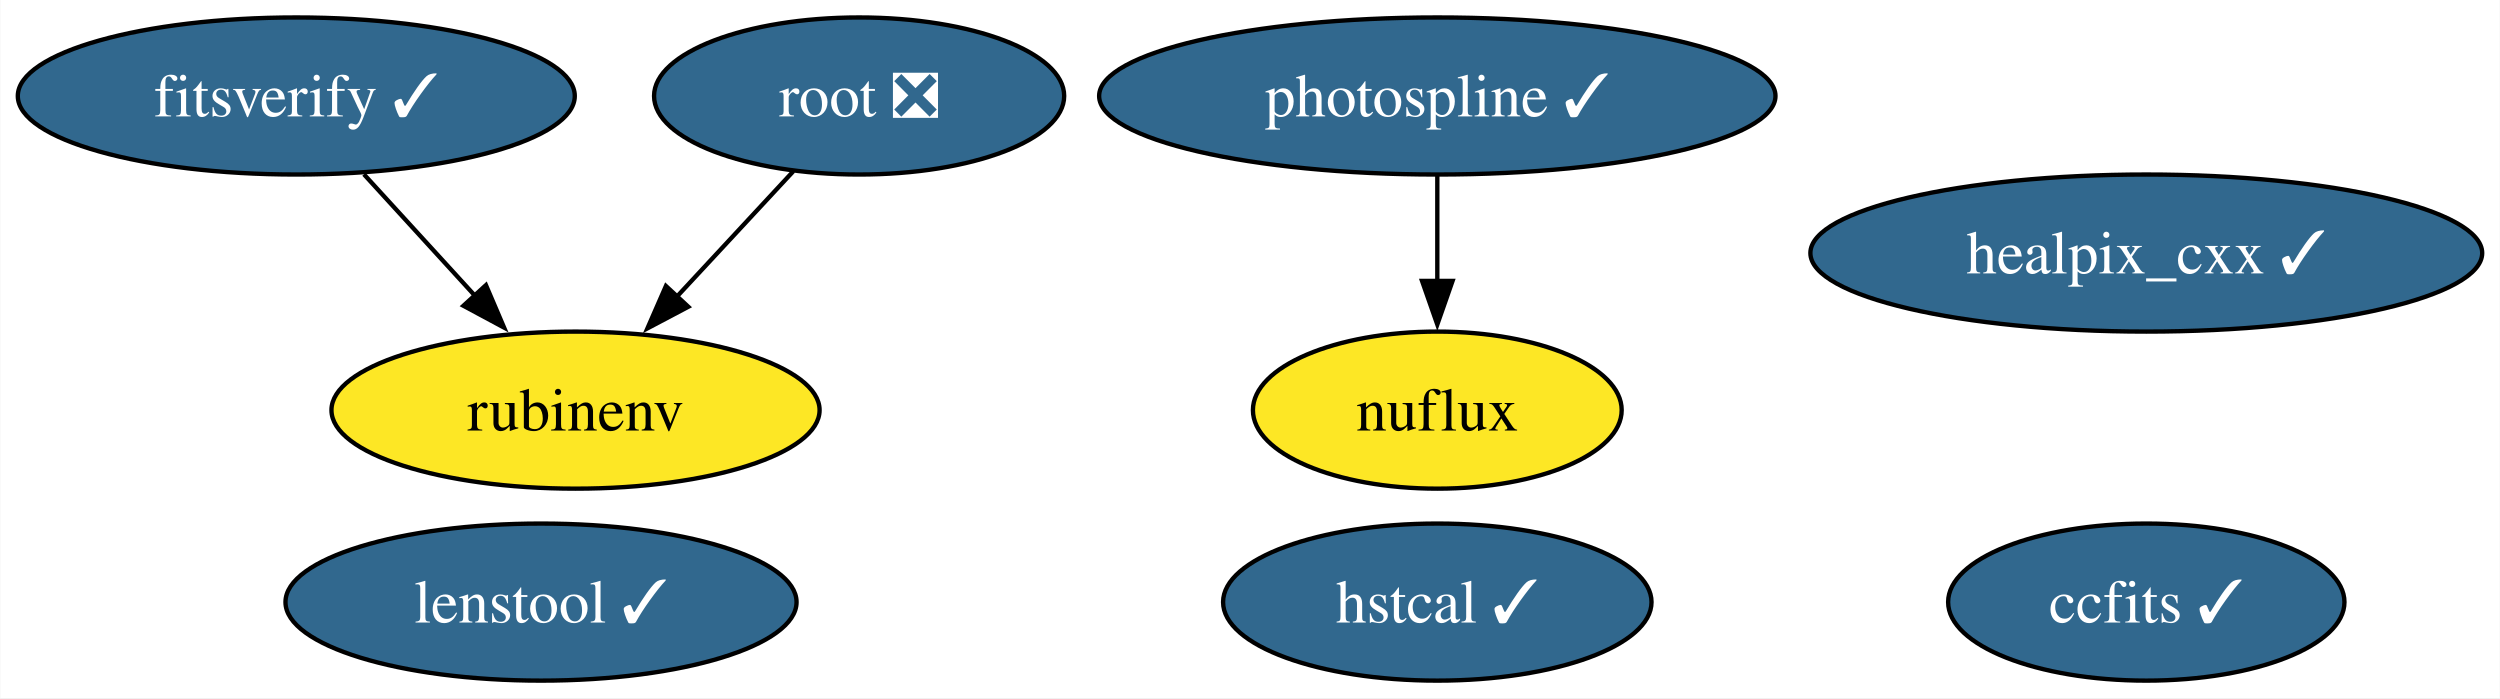
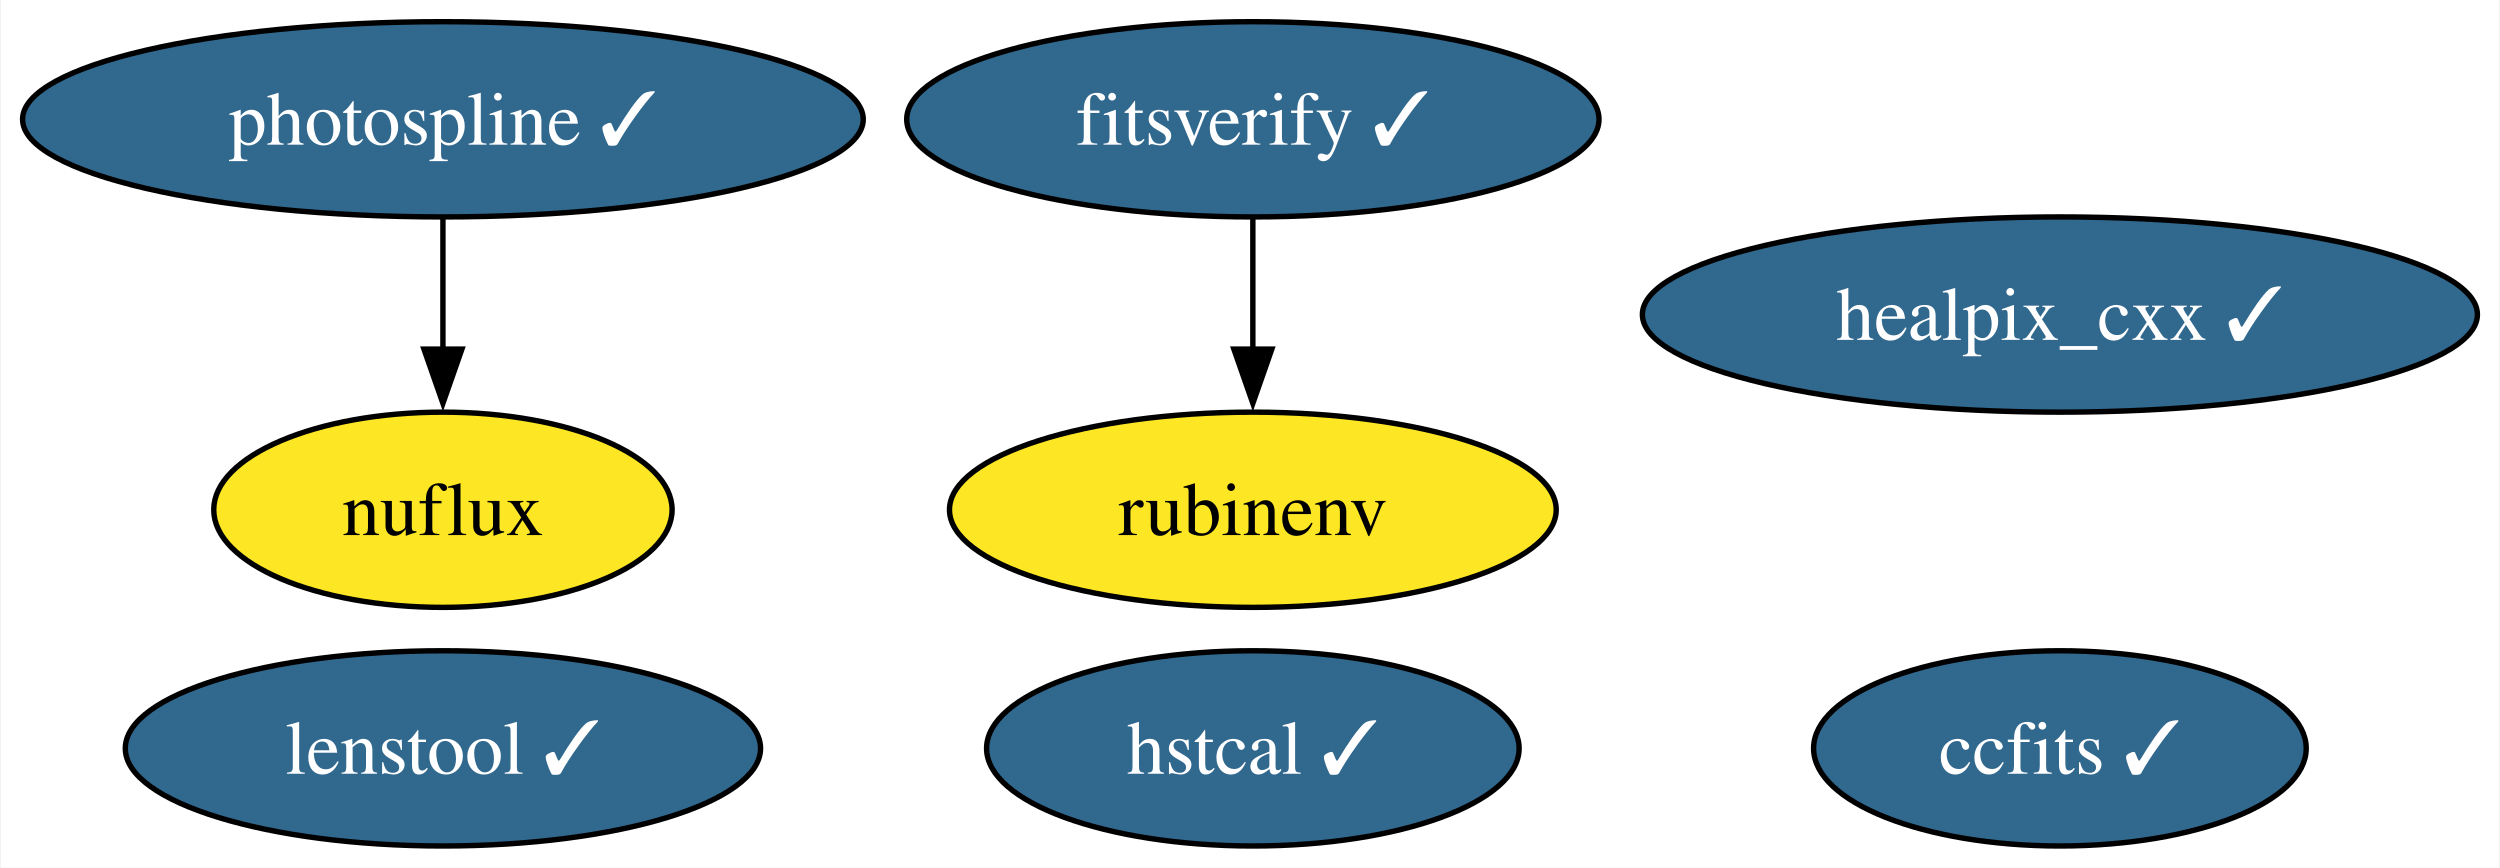
- <svg xmlns="http://www.w3.org/2000/svg" xmlns:xlink="http://www.w3.org/1999/xlink" width="573pt" height="160pt" viewBox="0.00 0.00 572.84 160.00">
+ <svg xmlns="http://www.w3.org/2000/svg" xmlns:xlink="http://www.w3.org/1999/xlink" width="461pt" height="160pt" viewBox="0.00 0.00 460.67 160.00">
  <g id="graph0" class="graph" transform="scale(1 1) rotate(0) translate(4 156)">
-     <polygon fill="white" stroke="none" points="-4,4 -4,-156 568.84,-156 568.84,4 -4,4" />
+     <polygon fill="white" stroke="none" points="-4,4 -4,-156 456.67,-156 456.67,4 -4,4" />
    <g id="node1" class="node">
      <g id="a_node1">
        <a xlink:href="https://github.com/conda-forge/healpix_cxx-feedstock/pull/33" xlink:title="healpix_cxx ✓">
-           <ellipse fill="#31688e" stroke="black" cx="487.85" cy="-98" rx="76.99" ry="18" />
-           <text text-anchor="middle" x="487.85" y="-93.33" font-family="Times,serif" font-size="14.00" fill="white">healpix_cxx ✓</text>
+           <ellipse fill="#31688e" stroke="black" cx="375.68" cy="-98" rx="76.99" ry="18" />
+           <text text-anchor="middle" x="375.68" y="-93.33" font-family="Times,serif" font-size="14.00" fill="white">healpix_cxx ✓</text>
        </a>
      </g>
    </g>
    <g id="node2" class="node">
      <g id="a_node2">
        <a xlink:href="https://github.com/conda-forge/ccfits-feedstock/pull/16" xlink:title="ccfits ✓">
-           <ellipse fill="#31688e" stroke="black" cx="487.85" cy="-18" rx="45.42" ry="18" />
-           <text text-anchor="middle" x="487.85" y="-13.32" font-family="Times,serif" font-size="14.00" fill="white">ccfits ✓</text>
+           <ellipse fill="#31688e" stroke="black" cx="375.68" cy="-18" rx="45.42" ry="18" />
+           <text text-anchor="middle" x="375.68" y="-13.32" font-family="Times,serif" font-size="14.00" fill="white">ccfits ✓</text>
        </a>
      </g>
    </g>
    <g id="node3" class="node">
      <g id="a_node3">
-         <a xlink:href="https://github.com/conda-forge/root-feedstock/pull/258" xlink:title="root ❎">
-           <ellipse fill="#31688e" stroke="black" cx="192.83" cy="-134" rx="47" ry="18" />
-           <text text-anchor="middle" x="192.83" y="-129.32" font-family="Times,serif" font-size="14.00" fill="white">root ❎</text>
+         <a xlink:href="https://github.com/conda-forge/photospline-feedstock/pull/44" xlink:title="photospline ✓">
+           <ellipse fill="#31688e" stroke="black" cx="77.51" cy="-134" rx="77.51" ry="18" />
+           <text text-anchor="middle" x="77.51" y="-129.32" font-family="Times,serif" font-size="14.00" fill="white">photospline ✓</text>
        </a>
      </g>
    </g>
    <g id="node5" class="node">
      <g id="a_node5">
-         <a xlink:href="https://github.com/conda-forge/rubinenv-feedstock" xlink:title="rubinenv">
-           <ellipse fill="#fde725" stroke="black" cx="127.83" cy="-62" rx="55.94" ry="18" />
-           <text text-anchor="middle" x="127.83" y="-57.33" font-family="Times,serif" font-size="14.00">rubinenv</text>
+         <a xlink:href="https://github.com/conda-forge/nuflux-feedstock" xlink:title="nuflux">
+           <ellipse fill="#fde725" stroke="black" cx="77.51" cy="-62" rx="42.26" ry="18" />
+           <text text-anchor="middle" x="77.51" y="-57.33" font-family="Times,serif" font-size="14.00">nuflux</text>
        </a>
      </g>
    </g>
    <g id="edge1" class="edge">
-       <path fill="none" stroke="black" d="M177.76,-116.76C169.83,-108.23 159.95,-97.58 151.07,-88.02" />
-       <polygon fill="black" stroke="black" points="153.68,-85.69 144.31,-80.74 148.55,-90.45 153.68,-85.69" />
+       <path fill="none" stroke="black" d="M77.51,-115.7C77.51,-108.41 77.51,-99.73 77.51,-91.54" />
+       <polygon fill="black" stroke="black" points="81.01,-91.62 77.51,-81.62 74.01,-91.62 81.01,-91.62" />
    </g>
    <g id="node4" class="node">
      <g id="a_node4">
-         <a xlink:href="https://github.com/conda-forge/photospline-feedstock/pull/44" xlink:title="photospline ✓">
-           <ellipse fill="#31688e" stroke="black" cx="325.35" cy="-134" rx="77.51" ry="18" />
-           <text text-anchor="middle" x="325.35" y="-129.32" font-family="Times,serif" font-size="14.00" fill="white">photospline ✓</text>
+         <a xlink:href="https://github.com/conda-forge/rubinenv-feedstock" xlink:title="rubinenv">
+           <ellipse fill="#fde725" stroke="black" cx="226.86" cy="-62" rx="55.94" ry="18" />
+           <text text-anchor="middle" x="226.86" y="-57.33" font-family="Times,serif" font-size="14.00">rubinenv</text>
        </a>
      </g>
    </g>
    <g id="node6" class="node">
      <g id="a_node6">
-         <a xlink:href="https://github.com/conda-forge/nuflux-feedstock" xlink:title="nuflux">
-           <ellipse fill="#fde725" stroke="black" cx="325.35" cy="-62" rx="42.26" ry="18" />
-           <text text-anchor="middle" x="325.35" y="-57.33" font-family="Times,serif" font-size="14.00">nuflux</text>
+         <a xlink:href="https://github.com/conda-forge/hstcal-feedstock/pull/26" xlink:title="hstcal ✓">
+           <ellipse fill="#31688e" stroke="black" cx="226.86" cy="-18" rx="49.1" ry="18" />
+           <text text-anchor="middle" x="226.86" y="-13.32" font-family="Times,serif" font-size="14.00" fill="white">hstcal ✓</text>
+         </a>
+       </g>
+     </g>
+     <g id="node7" class="node">
+       <g id="a_node7">
+         <a xlink:href="https://github.com/conda-forge/fitsverify-feedstock/pull/16" xlink:title="fitsverify ✓">
+           <ellipse fill="#31688e" stroke="black" cx="226.86" cy="-134" rx="63.83" ry="18" />
+           <text text-anchor="middle" x="226.86" y="-129.32" font-family="Times,serif" font-size="14.00" fill="white">fitsverify ✓</text>
        </a>
      </g>
    </g>
    <g id="edge2" class="edge">
-       <path fill="none" stroke="black" d="M325.35,-115.7C325.35,-108.41 325.35,-99.73 325.35,-91.54" />
-       <polygon fill="black" stroke="black" points="328.85,-91.62 325.35,-81.62 321.85,-91.62 328.85,-91.62" />
-     </g>
-     <g id="node7" class="node">
-       <g id="a_node7">
-         <a xlink:href="https://github.com/conda-forge/hstcal-feedstock/pull/26" xlink:title="hstcal ✓">
-           <ellipse fill="#31688e" stroke="black" cx="325.35" cy="-18" rx="49.1" ry="18" />
-           <text text-anchor="middle" x="325.35" y="-13.32" font-family="Times,serif" font-size="14.00" fill="white">hstcal ✓</text>
-         </a>
-       </g>
+       <path fill="none" stroke="black" d="M226.86,-115.7C226.86,-108.41 226.86,-99.73 226.86,-91.54" />
+       <polygon fill="black" stroke="black" points="230.36,-91.62 226.86,-81.62 223.36,-91.62 230.36,-91.62" />
    </g>
    <g id="node8" class="node">
      <g id="a_node8">
-         <a xlink:href="https://github.com/conda-forge/fitsverify-feedstock/pull/16" xlink:title="fitsverify ✓">
-           <ellipse fill="#31688e" stroke="black" cx="63.83" cy="-134" rx="63.83" ry="18" />
-           <text text-anchor="middle" x="63.83" y="-129.32" font-family="Times,serif" font-size="14.00" fill="white">fitsverify ✓</text>
-         </a>
-       </g>
-     </g>
-     <g id="edge3" class="edge">
-       <path fill="none" stroke="black" d="M79.33,-116.05C86.95,-107.71 96.3,-97.49 104.75,-88.25" />
-       <polygon fill="black" stroke="black" points="107.3,-90.65 111.46,-80.91 102.13,-85.92 107.3,-90.65" />
-     </g>
-     <g id="node9" class="node">
-       <g id="a_node9">
        <a xlink:href="https://github.com/conda-forge/lenstool-feedstock/pull/24" xlink:title="lenstool ✓">
-           <ellipse fill="#31688e" stroke="black" cx="119.92" cy="-18" rx="58.57" ry="18" />
-           <text text-anchor="middle" x="119.92" y="-13.32" font-family="Times,serif" font-size="14.00" fill="white">lenstool ✓</text>
+           <ellipse fill="#31688e" stroke="black" cx="77.51" cy="-18" rx="58.57" ry="18" />
+           <text text-anchor="middle" x="77.51" y="-13.32" font-family="Times,serif" font-size="14.00" fill="white">lenstool ✓</text>
        </a>
      </g>
    </g>
  </g>
</svg>
